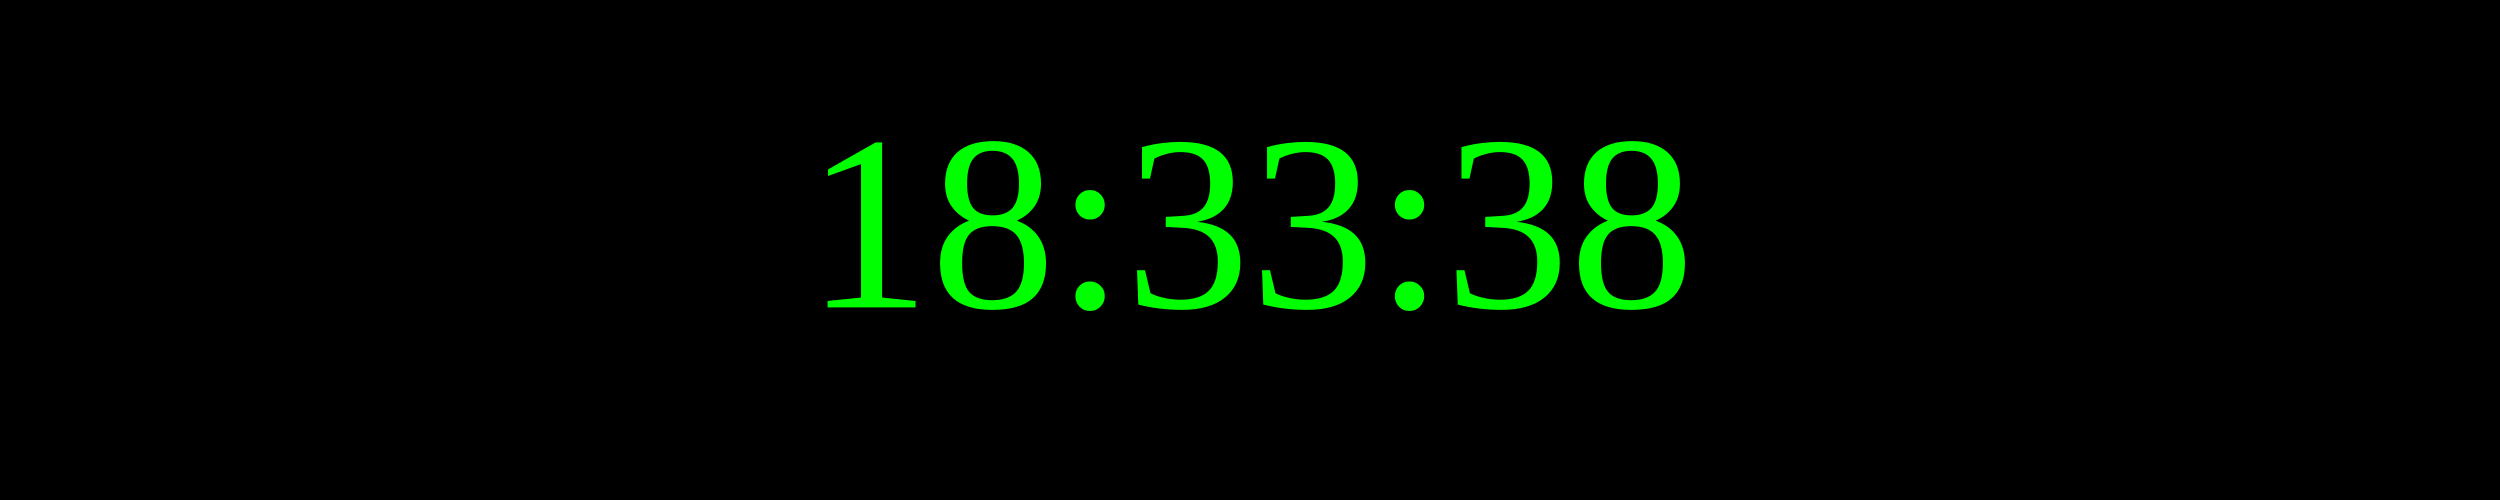
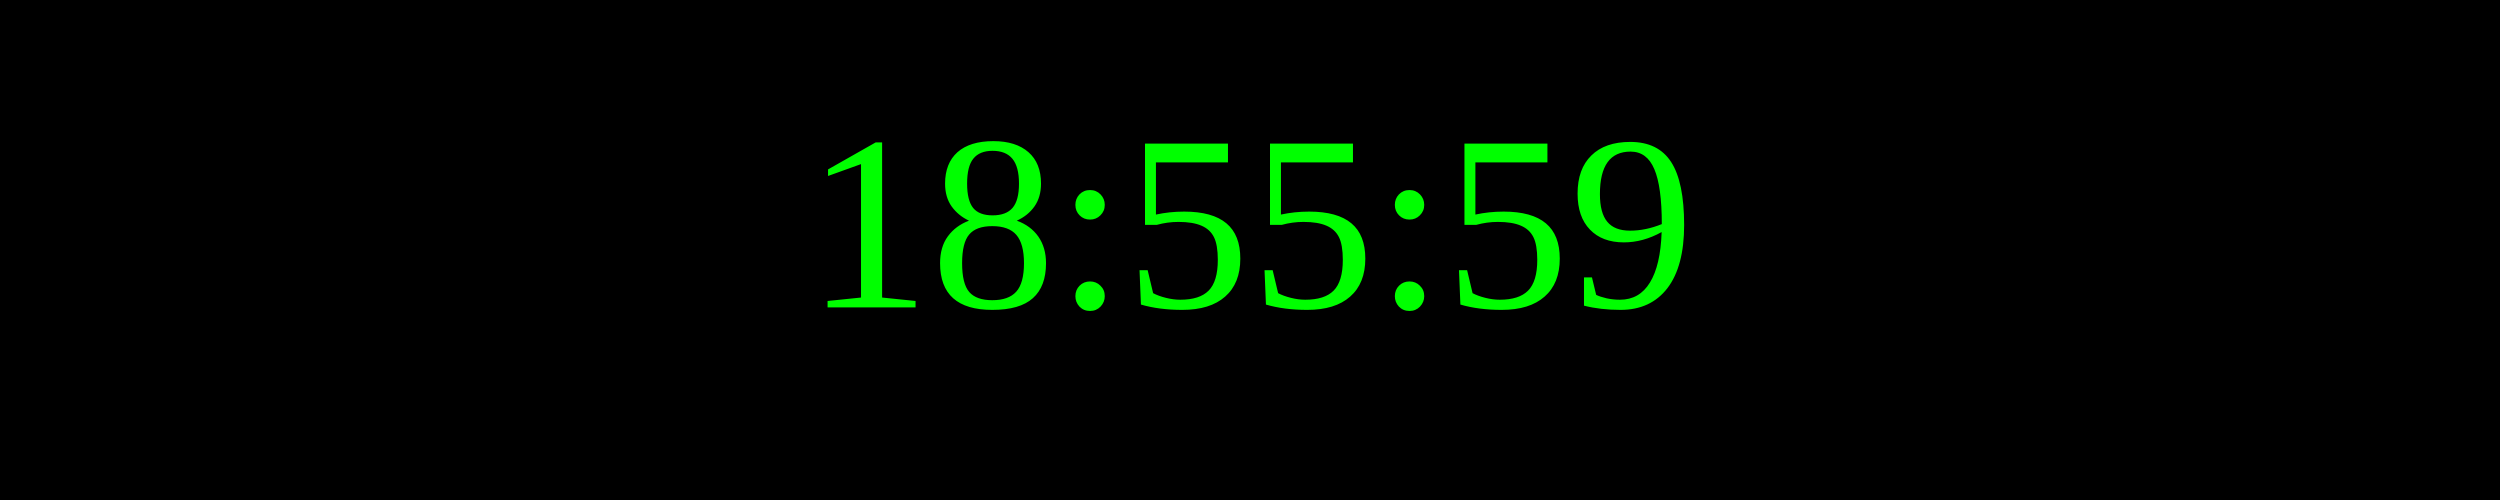
<svg xmlns="http://www.w3.org/2000/svg" width="250" height="50">
  <rect width="100%" height="100%" fill="black" />
  <text x="50%" y="50%" font-size="25" fill="lime" text-anchor="middle" dominant-baseline="middle">
- 18:33:38
+ 18:55:59
</text>
</svg>
